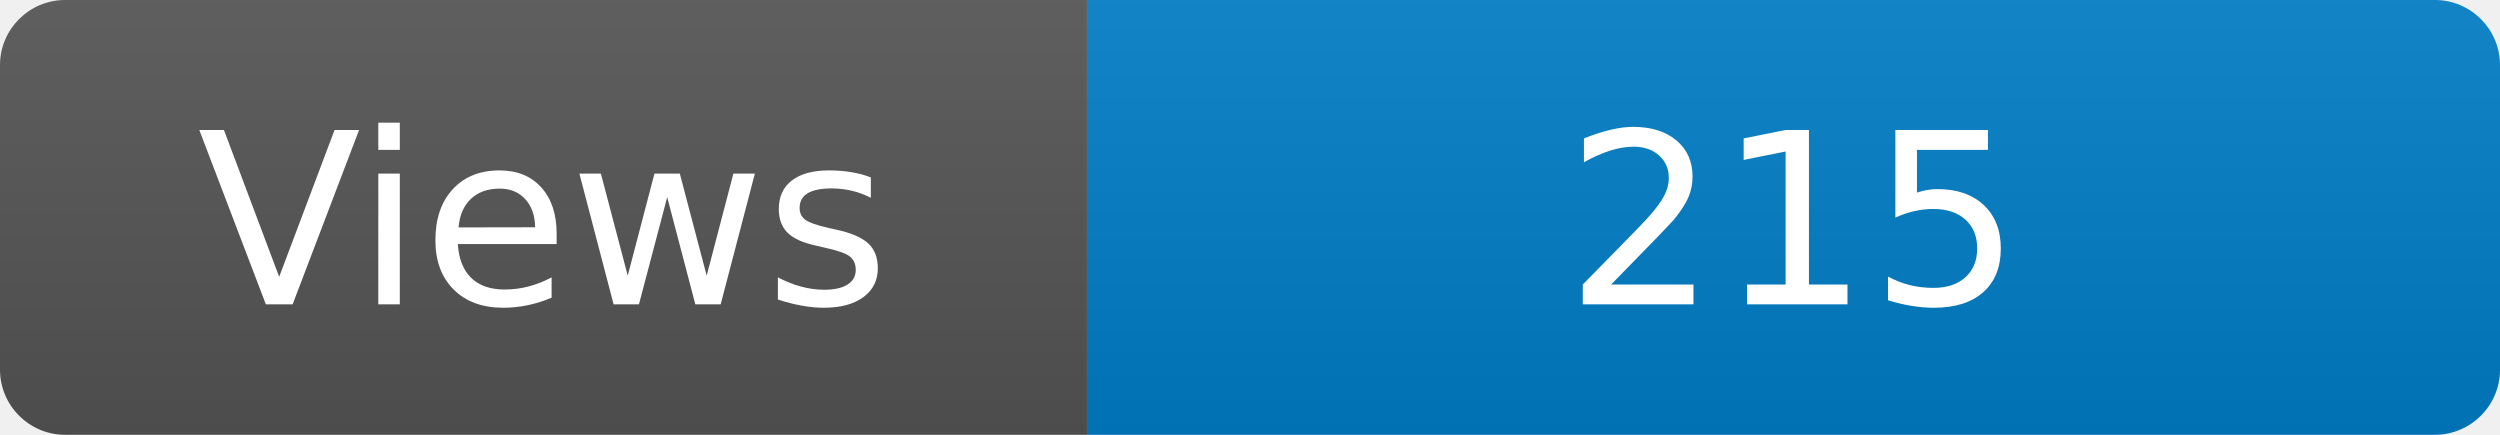
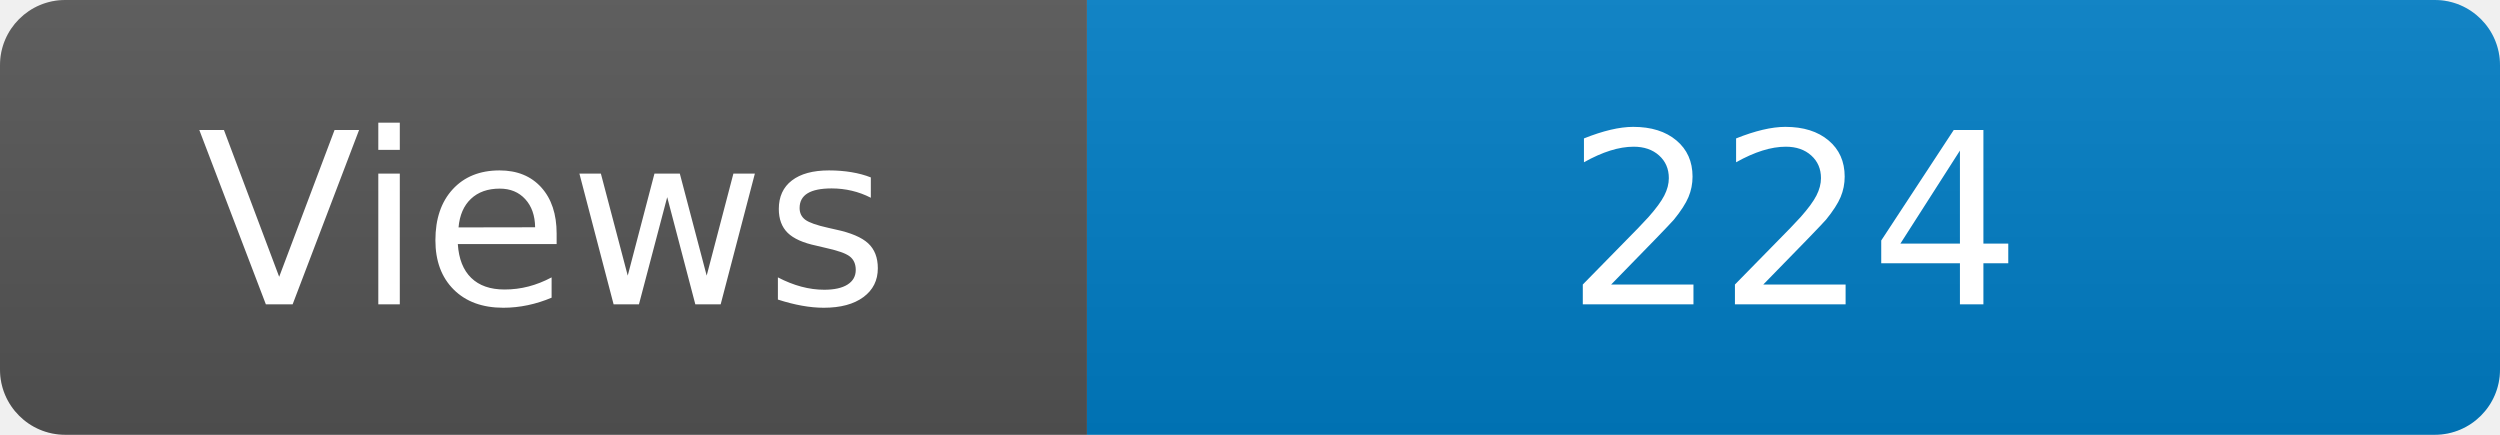
<svg xmlns="http://www.w3.org/2000/svg" width="115" height="20" role="img" aria-label="Maintained?: yes">
  <linearGradient id="s" x2="0" y2="100%">
    <stop offset="0" stop-color="#bbb" stop-opacity=".1" />
    <stop offset="1" stop-opacity=".1" />
  </linearGradient>
  <clipPath id="r">
    <rect width="115" height="20" rx="3" fill="#fff" />
  </clipPath>
  <g clip-path="url(#r)">
    <rect width="50" height="20" fill="#555" />
    <rect x="50" width="160" height="20" fill="#007ec6" />
    <rect width="115" height="20" fill="url(#s)" />
  </g>
  <g fill="#fff" text-anchor="middle" font-family="Verdana,Geneva,DejaVu Sans,sans-serif" font-size="110">
    <text x="250" y="140" transform="scale(.1)" fill="#fff">Views</text>
-     <text x="825" y="140" transform="scale(.1)" fill="#fff">215</text>
+     <text x="825" y="140" transform="scale(.1)" fill="#fff">224</text>
  </g>
</svg>
